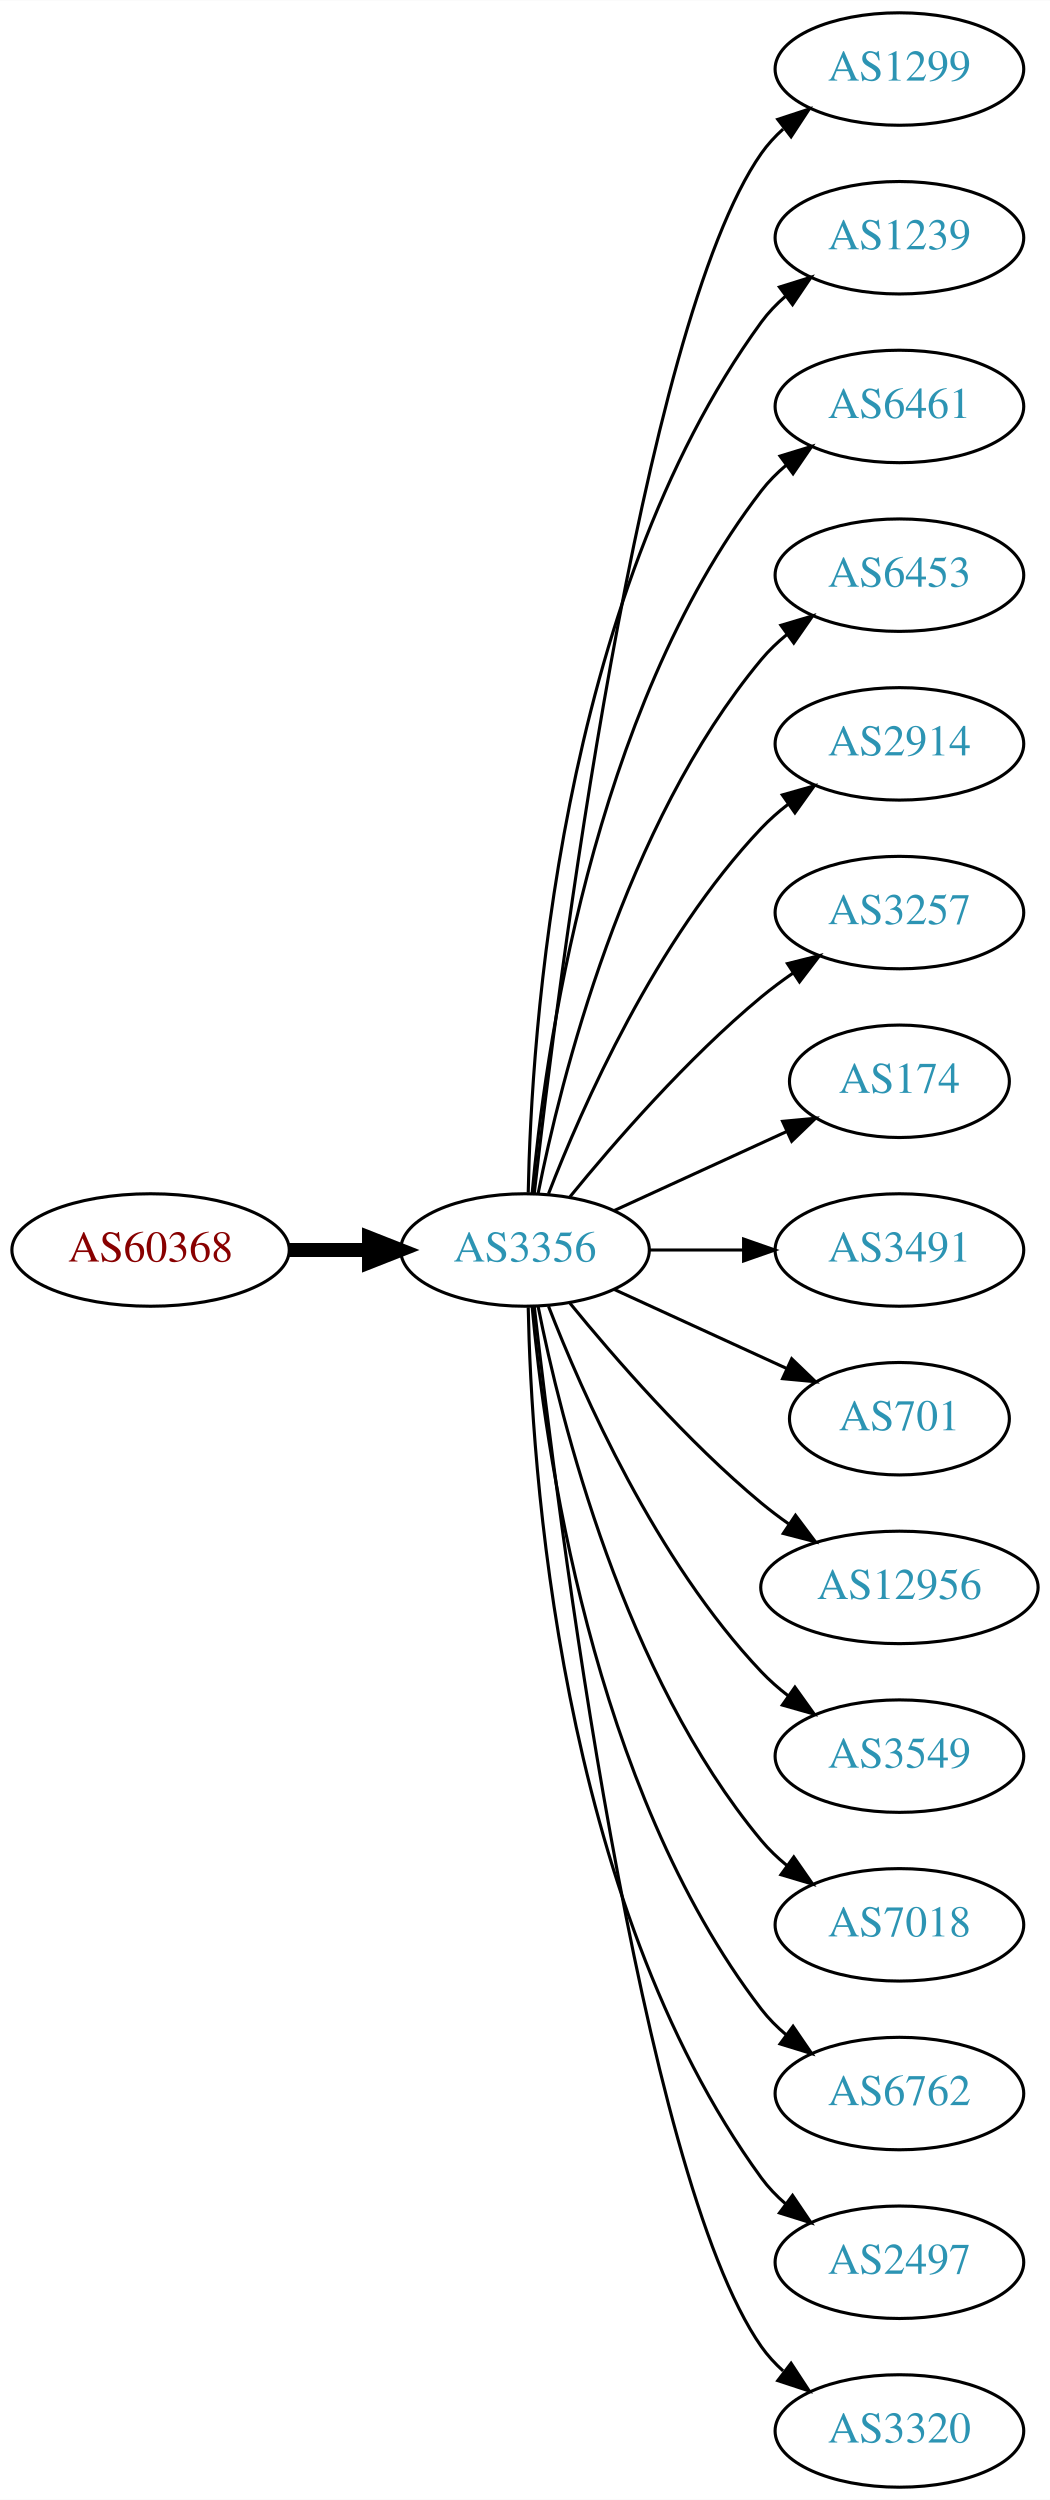
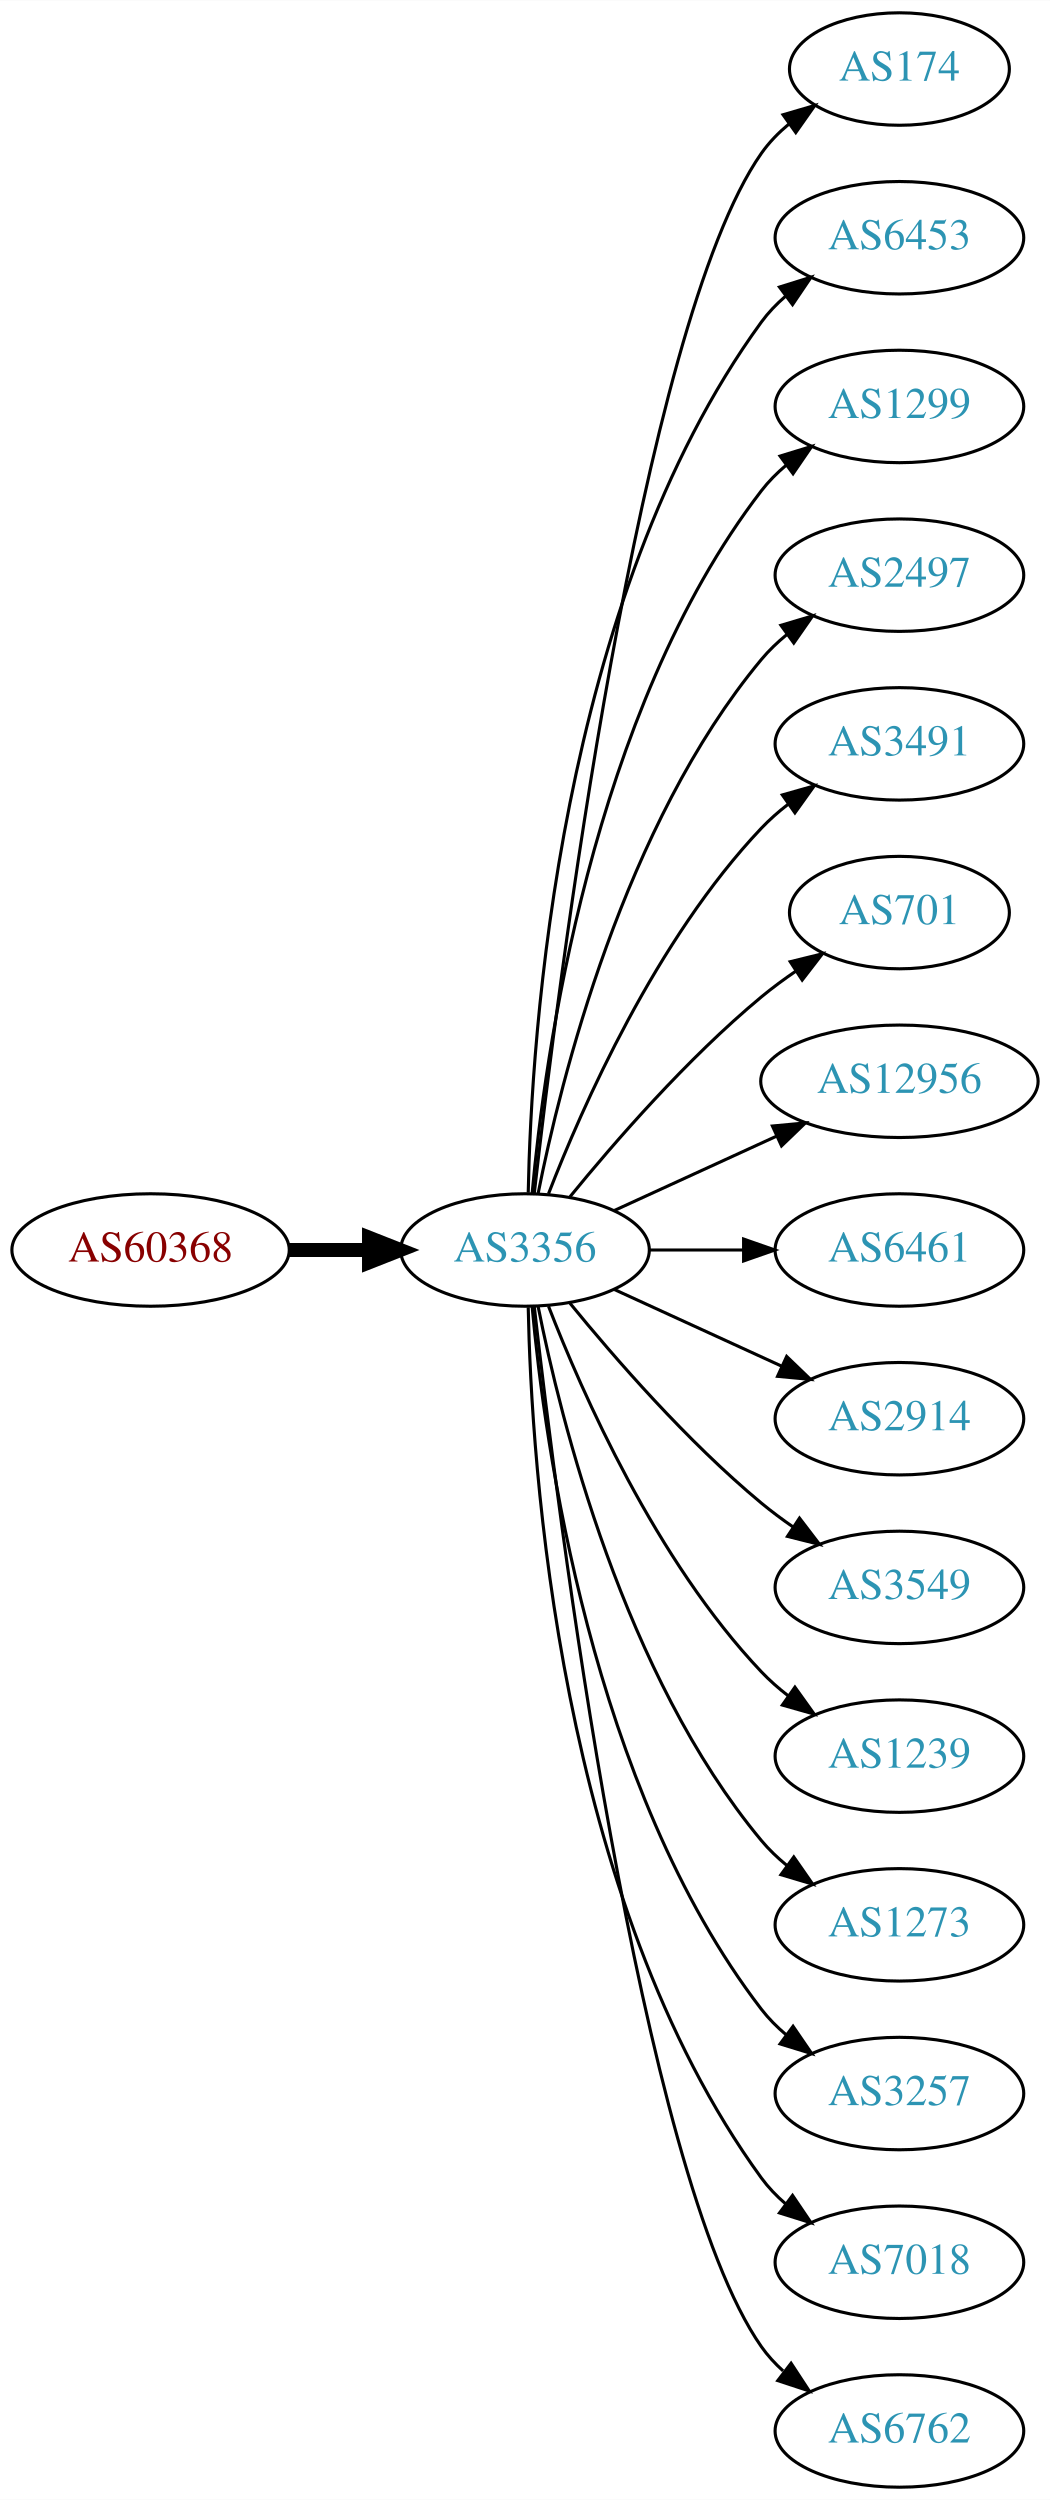
<svg xmlns="http://www.w3.org/2000/svg" xmlns:xlink="http://www.w3.org/1999/xlink" width="336pt" height="800pt" viewBox="0.00 0.00 336.08 800.00">
  <g id="graph0" class="graph" transform="scale(1 1) rotate(0) translate(4 796)">
    <polygon fill="white" stroke="none" points="-4,4 -4,-796 332.077,-796 332.077,4 -4,4" />
    <g id="node1" class="node">
      <g id="a_node1">
        <a xlink:href="/asn/60368" xlink:title="AS60368 ~ GREENTUBE-AT [AT]">
          <ellipse fill="#ffffff" stroke="black" cx="44.196" cy="-396" rx="44.393" ry="18" />
          <text text-anchor="middle" x="44.196" y="-392.3" font-family="Times,serif" font-size="14.00" fill="#880000">AS60368</text>
        </a>
      </g>
    </g>
    <g id="node2" class="node">
      <g id="a_node2">
        <a xlink:href="/asn/3356" xlink:title="AS3356 ~ Level 3 Parent, LLC [US]">
          <ellipse fill="#ffffff" stroke="black" cx="164.039" cy="-396" rx="39.794" ry="18" />
          <text text-anchor="middle" x="164.039" y="-392.3" font-family="Times,serif" font-size="14.00" fill="#2c94b3">AS3356</text>
        </a>
      </g>
    </g>
    <g id="edge1" class="edge">
      <path fill="none" stroke="black" stroke-width="4.5" d="M88.407,-396C96.72,-396 105.482,-396 113.965,-396" />
      <polygon fill="black" stroke="black" stroke-width="4.5" points="114.123,-399.938 124.123,-396 114.123,-392.063 114.123,-399.938" />
    </g>
    <g id="node3" class="node">
      <g id="a_node3">
-         <a xlink:href="/asn/1299" xlink:title="AS1299 ~ Telia Carrier [EU]">
-           <ellipse fill="#ffffff" stroke="black" cx="283.881" cy="-774" rx="39.794" ry="18" />
-           <text text-anchor="middle" x="283.881" y="-770.3" font-family="Times,serif" font-size="14.00" fill="#2c94b3">AS1299</text>
+         <a xlink:href="/asn/174" xlink:title="AS174 ~ Cogent Communications [US]">
+           <ellipse fill="#ffffff" stroke="black" cx="283.881" cy="-774" rx="35.194" ry="18" />
+           <text text-anchor="middle" x="283.881" y="-770.3" font-family="Times,serif" font-size="14.00" fill="#2c94b3">AS174</text>
        </a>
      </g>
    </g>
    <g id="edge2" class="edge">
-       <path fill="none" stroke="black" d="M167.009,-414.101C174.237,-477.928 200.915,-691.628 239.685,-747 241.663,-749.825 244.041,-752.416 246.652,-754.779" />
-       <polygon fill="black" stroke="black" points="244.945,-757.881 255.01,-761.188 249.204,-752.326 244.945,-757.881" />
+       <path fill="none" stroke="black" d="M167.009,-414.101C174.237,-477.928 200.915,-691.628 239.685,-747 242.139,-750.505 245.208,-753.649 248.572,-756.444" />
+       <polygon fill="black" stroke="black" points="246.636,-759.363 256.805,-762.336 250.71,-753.67 246.636,-759.363" />
    </g>
    <g id="node4" class="node">
      <g id="a_node4">
-         <a xlink:href="/asn/1239" xlink:title="AS1239 ~ Sprint [US]">
+         <a xlink:href="/asn/6453" xlink:title="AS6453 ~ TATA COMMUNICATIONS (AMERICA) INC [US]">
          <ellipse fill="#ffffff" stroke="black" cx="283.881" cy="-720" rx="39.794" ry="18" />
-           <text text-anchor="middle" x="283.881" y="-716.3" font-family="Times,serif" font-size="14.00" fill="#2c94b3">AS1239</text>
+           <text text-anchor="middle" x="283.881" y="-716.3" font-family="Times,serif" font-size="14.00" fill="#2c94b3">AS6453</text>
        </a>
      </g>
    </g>
    <g id="edge3" class="edge">
      <path fill="none" stroke="black" d="M165.071,-414.337C166.044,-464.079 174.763,-603.806 239.685,-693 241.897,-696.039 244.565,-698.813 247.477,-701.326" />
      <polygon fill="black" stroke="black" points="245.495,-704.214 255.608,-707.373 249.672,-698.597 245.495,-704.214" />
    </g>
    <g id="node5" class="node">
      <g id="a_node5">
-         <a xlink:href="/asn/6461" xlink:title="AS6461 ~ Zayo Bandwidth [US]">
+         <a xlink:href="/asn/1299" xlink:title="AS1299 ~ Telia Carrier [EU]">
          <ellipse fill="#ffffff" stroke="black" cx="283.881" cy="-666" rx="39.794" ry="18" />
-           <text text-anchor="middle" x="283.881" y="-662.3" font-family="Times,serif" font-size="14.00" fill="#2c94b3">AS6461</text>
+           <text text-anchor="middle" x="283.881" y="-662.3" font-family="Times,serif" font-size="14.00" fill="#2c94b3">AS1299</text>
        </a>
      </g>
    </g>
    <g id="edge4" class="edge">
      <path fill="none" stroke="black" d="M166.323,-414.117C170.221,-457.332 185.238,-568.131 239.685,-639 241.975,-641.981 244.695,-644.716 247.639,-647.205" />
      <polygon fill="black" stroke="black" points="245.686,-650.113 255.816,-653.218 249.833,-644.473 245.686,-650.113" />
    </g>
    <g id="node6" class="node">
      <g id="a_node6">
-         <a xlink:href="/asn/6453" xlink:title="AS6453 ~ TATA COMMUNICATIONS (AMERICA) INC [US]">
+         <a xlink:href="/asn/2497" xlink:title="AS2497 ~ Internet Initiative Japan Inc. [JP]">
          <ellipse fill="#ffffff" stroke="black" cx="283.881" cy="-612" rx="39.794" ry="18" />
-           <text text-anchor="middle" x="283.881" y="-608.3" font-family="Times,serif" font-size="14.00" fill="#2c94b3">AS6453</text>
+           <text text-anchor="middle" x="283.881" y="-608.3" font-family="Times,serif" font-size="14.00" fill="#2c94b3">AS2497</text>
        </a>
      </g>
    </g>
    <g id="edge5" class="edge">
      <path fill="none" stroke="black" d="M168.237,-414.073C175.401,-450.141 195.675,-532.125 239.685,-585 242.09,-587.889 244.886,-590.563 247.879,-593.013" />
      <polygon fill="black" stroke="black" points="245.967,-595.95 256.122,-598.973 250.069,-590.277 245.967,-595.95" />
    </g>
    <g id="node7" class="node">
      <g id="a_node7">
-         <a xlink:href="/asn/2914" xlink:title="AS2914 ~ NTT America, Inc. [US]">
+         <a xlink:href="/asn/3491" xlink:title="AS3491 ~ PCCW Global, Inc. [US]">
          <ellipse fill="#ffffff" stroke="black" cx="283.881" cy="-558" rx="39.794" ry="18" />
-           <text text-anchor="middle" x="283.881" y="-554.3" font-family="Times,serif" font-size="14.00" fill="#2c94b3">AS2914</text>
+           <text text-anchor="middle" x="283.881" y="-554.3" font-family="Times,serif" font-size="14.00" fill="#2c94b3">AS3491</text>
        </a>
      </g>
    </g>
    <g id="edge6" class="edge">
      <path fill="none" stroke="black" d="M171.562,-413.994C182.312,-441.728 205.969,-495.429 239.685,-531 242.271,-533.728 245.188,-536.294 248.257,-538.677" />
      <polygon fill="black" stroke="black" points="246.411,-541.658 256.605,-544.543 250.435,-535.93 246.411,-541.658" />
    </g>
    <g id="node8" class="node">
      <g id="a_node8">
-         <a xlink:href="/asn/3257" xlink:title="AS3257 ~ GTT [DE]">
-           <ellipse fill="#ffffff" stroke="black" cx="283.881" cy="-504" rx="39.794" ry="18" />
-           <text text-anchor="middle" x="283.881" y="-500.3" font-family="Times,serif" font-size="14.00" fill="#2c94b3">AS3257</text>
+         <a xlink:href="/asn/701" xlink:title="AS701 ~ UUNET [US]">
+           <ellipse fill="#ffffff" stroke="black" cx="283.881" cy="-504" rx="35.194" ry="18" />
+           <text text-anchor="middle" x="283.881" y="-500.3" font-family="Times,serif" font-size="14.00" fill="#2c94b3">AS701</text>
        </a>
      </g>
    </g>
    <g id="edge7" class="edge">
-       <path fill="none" stroke="black" d="M178.458,-413.065C192.572,-430.375 215.987,-457.345 239.685,-477 242.901,-479.668 246.402,-482.27 249.972,-484.741" />
-       <polygon fill="black" stroke="black" points="248.05,-487.666 258.329,-490.236 251.896,-481.817 248.05,-487.666" />
+       <path fill="none" stroke="black" d="M178.458,-413.065C192.572,-430.375 215.987,-457.345 239.685,-477 243.148,-479.872 246.941,-482.669 250.795,-485.308" />
+       <polygon fill="black" stroke="black" points="248.938,-488.275 259.228,-490.797 252.757,-482.408 248.938,-488.275" />
    </g>
    <g id="node9" class="node">
      <g id="a_node9">
-         <a xlink:href="/asn/174" xlink:title="AS174 ~ Cogent Communications [US]">
-           <ellipse fill="#ffffff" stroke="black" cx="283.881" cy="-450" rx="35.194" ry="18" />
-           <text text-anchor="middle" x="283.881" y="-446.3" font-family="Times,serif" font-size="14.00" fill="#2c94b3">AS174</text>
+         <a xlink:href="/asn/12956" xlink:title="AS12956 ~ TELXIUS [ES]">
+           <ellipse fill="#ffffff" stroke="black" cx="283.881" cy="-450" rx="44.393" ry="18" />
+           <text text-anchor="middle" x="283.881" y="-446.3" font-family="Times,serif" font-size="14.00" fill="#2c94b3">AS12956</text>
        </a>
      </g>
    </g>
    <g id="edge8" class="edge">
-       <path fill="none" stroke="black" d="M192.667,-408.661C209.084,-416.183 230.065,-425.798 247.662,-433.861" />
-       <polygon fill="black" stroke="black" points="246.49,-437.174 257.04,-438.158 249.407,-430.811 246.49,-437.174" />
+       <path fill="none" stroke="black" d="M192.667,-408.661C208.165,-415.762 227.732,-424.728 244.678,-432.494" />
+       <polygon fill="black" stroke="black" points="243.232,-435.681 253.781,-436.665 246.148,-429.317 243.232,-435.681" />
    </g>
    <g id="node10" class="node">
      <g id="a_node10">
-         <a xlink:href="/asn/3491" xlink:title="AS3491 ~ PCCW Global, Inc. [US]">
+         <a xlink:href="/asn/6461" xlink:title="AS6461 ~ Zayo Bandwidth [US]">
          <ellipse fill="#ffffff" stroke="black" cx="283.881" cy="-396" rx="39.794" ry="18" />
-           <text text-anchor="middle" x="283.881" y="-392.3" font-family="Times,serif" font-size="14.00" fill="#2c94b3">AS3491</text>
+           <text text-anchor="middle" x="283.881" y="-392.3" font-family="Times,serif" font-size="14.00" fill="#2c94b3">AS6461</text>
        </a>
      </g>
    </g>
    <g id="edge9" class="edge">
      <path fill="none" stroke="black" d="M203.951,-396C213.505,-396 223.854,-396 233.817,-396" />
      <polygon fill="black" stroke="black" points="234.009,-399.5 244.009,-396 234.009,-392.5 234.009,-399.5" />
    </g>
    <g id="node11" class="node">
      <g id="a_node11">
-         <a xlink:href="/asn/701" xlink:title="AS701 ~ UUNET [US]">
-           <ellipse fill="#ffffff" stroke="black" cx="283.881" cy="-342" rx="35.194" ry="18" />
-           <text text-anchor="middle" x="283.881" y="-338.3" font-family="Times,serif" font-size="14.00" fill="#2c94b3">AS701</text>
+         <a xlink:href="/asn/2914" xlink:title="AS2914 ~ NTT America, Inc. [US]">
+           <ellipse fill="#ffffff" stroke="black" cx="283.881" cy="-342" rx="39.794" ry="18" />
+           <text text-anchor="middle" x="283.881" y="-338.3" font-family="Times,serif" font-size="14.00" fill="#2c94b3">AS2914</text>
        </a>
      </g>
    </g>
    <g id="edge10" class="edge">
-       <path fill="none" stroke="black" d="M192.667,-383.339C209.084,-375.817 230.065,-366.202 247.662,-358.139" />
-       <polygon fill="black" stroke="black" points="249.407,-361.189 257.04,-353.842 246.49,-354.826 249.407,-361.189" />
+       <path fill="none" stroke="black" d="M192.667,-383.339C208.624,-376.027 228.895,-366.739 246.178,-358.819" />
+       <polygon fill="black" stroke="black" points="247.793,-361.929 255.425,-354.581 244.876,-355.565 247.793,-361.929" />
    </g>
    <g id="node12" class="node">
      <g id="a_node12">
-         <a xlink:href="/asn/12956" xlink:title="AS12956 ~ TELXIUS [ES]">
-           <ellipse fill="#ffffff" stroke="black" cx="283.881" cy="-288" rx="44.393" ry="18" />
-           <text text-anchor="middle" x="283.881" y="-284.3" font-family="Times,serif" font-size="14.00" fill="#2c94b3">AS12956</text>
+         <a xlink:href="/asn/3549" xlink:title="AS3549 ~ Level 3 Parent, LLC [US]">
+           <ellipse fill="#ffffff" stroke="black" cx="283.881" cy="-288" rx="39.794" ry="18" />
+           <text text-anchor="middle" x="283.881" y="-284.3" font-family="Times,serif" font-size="14.00" fill="#2c94b3">AS3549</text>
        </a>
      </g>
    </g>
    <g id="edge11" class="edge">
-       <path fill="none" stroke="black" d="M178.458,-378.935C192.572,-361.625 215.987,-334.655 239.685,-315 242.423,-312.729 245.367,-310.506 248.384,-308.37" />
-       <polygon fill="black" stroke="black" points="250.61,-311.092 256.973,-302.621 246.716,-305.275 250.61,-311.092" />
+       <path fill="none" stroke="black" d="M178.458,-378.935C192.572,-361.625 215.987,-334.655 239.685,-315 242.901,-312.332 246.402,-309.73 249.972,-307.259" />
+       <polygon fill="black" stroke="black" points="251.896,-310.183 258.329,-301.764 248.05,-304.334 251.896,-310.183" />
    </g>
    <g id="node13" class="node">
      <g id="a_node13">
-         <a xlink:href="/asn/3549" xlink:title="AS3549 ~ Level 3 Parent, LLC [US]">
+         <a xlink:href="/asn/1239" xlink:title="AS1239 ~ Sprint [US]">
          <ellipse fill="#ffffff" stroke="black" cx="283.881" cy="-234" rx="39.794" ry="18" />
-           <text text-anchor="middle" x="283.881" y="-230.3" font-family="Times,serif" font-size="14.00" fill="#2c94b3">AS3549</text>
+           <text text-anchor="middle" x="283.881" y="-230.3" font-family="Times,serif" font-size="14.00" fill="#2c94b3">AS1239</text>
        </a>
      </g>
    </g>
    <g id="edge12" class="edge">
      <path fill="none" stroke="black" d="M171.562,-378.006C182.312,-350.272 205.969,-296.571 239.685,-261 242.271,-258.272 245.188,-255.706 248.257,-253.323" />
      <polygon fill="black" stroke="black" points="250.435,-256.07 256.605,-247.457 246.411,-250.342 250.435,-256.07" />
    </g>
    <g id="node14" class="node">
      <g id="a_node14">
-         <a xlink:href="/asn/7018" xlink:title="AS7018 ~ AT&amp;T Services, Inc. [US]">
+         <a xlink:href="/asn/1273" xlink:title="AS1273 ~ Vodafone Group PLC [EU]">
          <ellipse fill="#ffffff" stroke="black" cx="283.881" cy="-180" rx="39.794" ry="18" />
-           <text text-anchor="middle" x="283.881" y="-176.3" font-family="Times,serif" font-size="14.00" fill="#2c94b3">AS7018</text>
+           <text text-anchor="middle" x="283.881" y="-176.3" font-family="Times,serif" font-size="14.00" fill="#2c94b3">AS1273</text>
        </a>
      </g>
    </g>
    <g id="edge13" class="edge">
      <path fill="none" stroke="black" d="M168.237,-377.927C175.401,-341.859 195.675,-259.875 239.685,-207 242.09,-204.111 244.886,-201.437 247.879,-198.987" />
      <polygon fill="black" stroke="black" points="250.069,-201.723 256.122,-193.027 245.967,-196.05 250.069,-201.723" />
    </g>
    <g id="node15" class="node">
      <g id="a_node15">
-         <a xlink:href="/asn/6762" xlink:title="AS6762 ~ TELECOM ITALIA SPARKLE S.p.A. [IT]">
+         <a xlink:href="/asn/3257" xlink:title="AS3257 ~ GTT [DE]">
          <ellipse fill="#ffffff" stroke="black" cx="283.881" cy="-126" rx="39.794" ry="18" />
-           <text text-anchor="middle" x="283.881" y="-122.3" font-family="Times,serif" font-size="14.00" fill="#2c94b3">AS6762</text>
+           <text text-anchor="middle" x="283.881" y="-122.3" font-family="Times,serif" font-size="14.00" fill="#2c94b3">AS3257</text>
        </a>
      </g>
    </g>
    <g id="edge14" class="edge">
      <path fill="none" stroke="black" d="M166.323,-377.883C170.221,-334.668 185.238,-223.869 239.685,-153 241.975,-150.019 244.695,-147.284 247.639,-144.795" />
      <polygon fill="black" stroke="black" points="249.833,-147.527 255.816,-138.782 245.686,-141.887 249.833,-147.527" />
    </g>
    <g id="node16" class="node">
      <g id="a_node16">
-         <a xlink:href="/asn/2497" xlink:title="AS2497 ~ Internet Initiative Japan Inc. [JP]">
+         <a xlink:href="/asn/7018" xlink:title="AS7018 ~ AT&amp;T Services, Inc. [US]">
          <ellipse fill="#ffffff" stroke="black" cx="283.881" cy="-72" rx="39.794" ry="18" />
-           <text text-anchor="middle" x="283.881" y="-68.3" font-family="Times,serif" font-size="14.00" fill="#2c94b3">AS2497</text>
+           <text text-anchor="middle" x="283.881" y="-68.3" font-family="Times,serif" font-size="14.00" fill="#2c94b3">AS7018</text>
        </a>
      </g>
    </g>
    <g id="edge15" class="edge">
      <path fill="none" stroke="black" d="M165.071,-377.663C166.044,-327.921 174.763,-188.194 239.685,-99 241.897,-95.961 244.565,-93.187 247.477,-90.674" />
      <polygon fill="black" stroke="black" points="249.672,-93.403 255.608,-84.627 245.495,-87.786 249.672,-93.403" />
    </g>
    <g id="node17" class="node">
      <g id="a_node17">
-         <a xlink:href="/asn/3320" xlink:title="AS3320 ~ DTAG [DE]">
+         <a xlink:href="/asn/6762" xlink:title="AS6762 ~ TELECOM ITALIA SPARKLE S.p.A. [IT]">
          <ellipse fill="#ffffff" stroke="black" cx="283.881" cy="-18" rx="39.794" ry="18" />
-           <text text-anchor="middle" x="283.881" y="-14.3" font-family="Times,serif" font-size="14.00" fill="#2c94b3">AS3320</text>
+           <text text-anchor="middle" x="283.881" y="-14.3" font-family="Times,serif" font-size="14.00" fill="#2c94b3">AS6762</text>
        </a>
      </g>
    </g>
    <g id="edge16" class="edge">
      <path fill="none" stroke="black" d="M167.009,-377.899C174.237,-314.072 200.915,-100.372 239.685,-45 241.663,-42.175 244.041,-39.584 246.652,-37.221" />
      <polygon fill="black" stroke="black" points="249.204,-39.674 255.01,-30.812 244.945,-34.119 249.204,-39.674" />
    </g>
  </g>
</svg>
